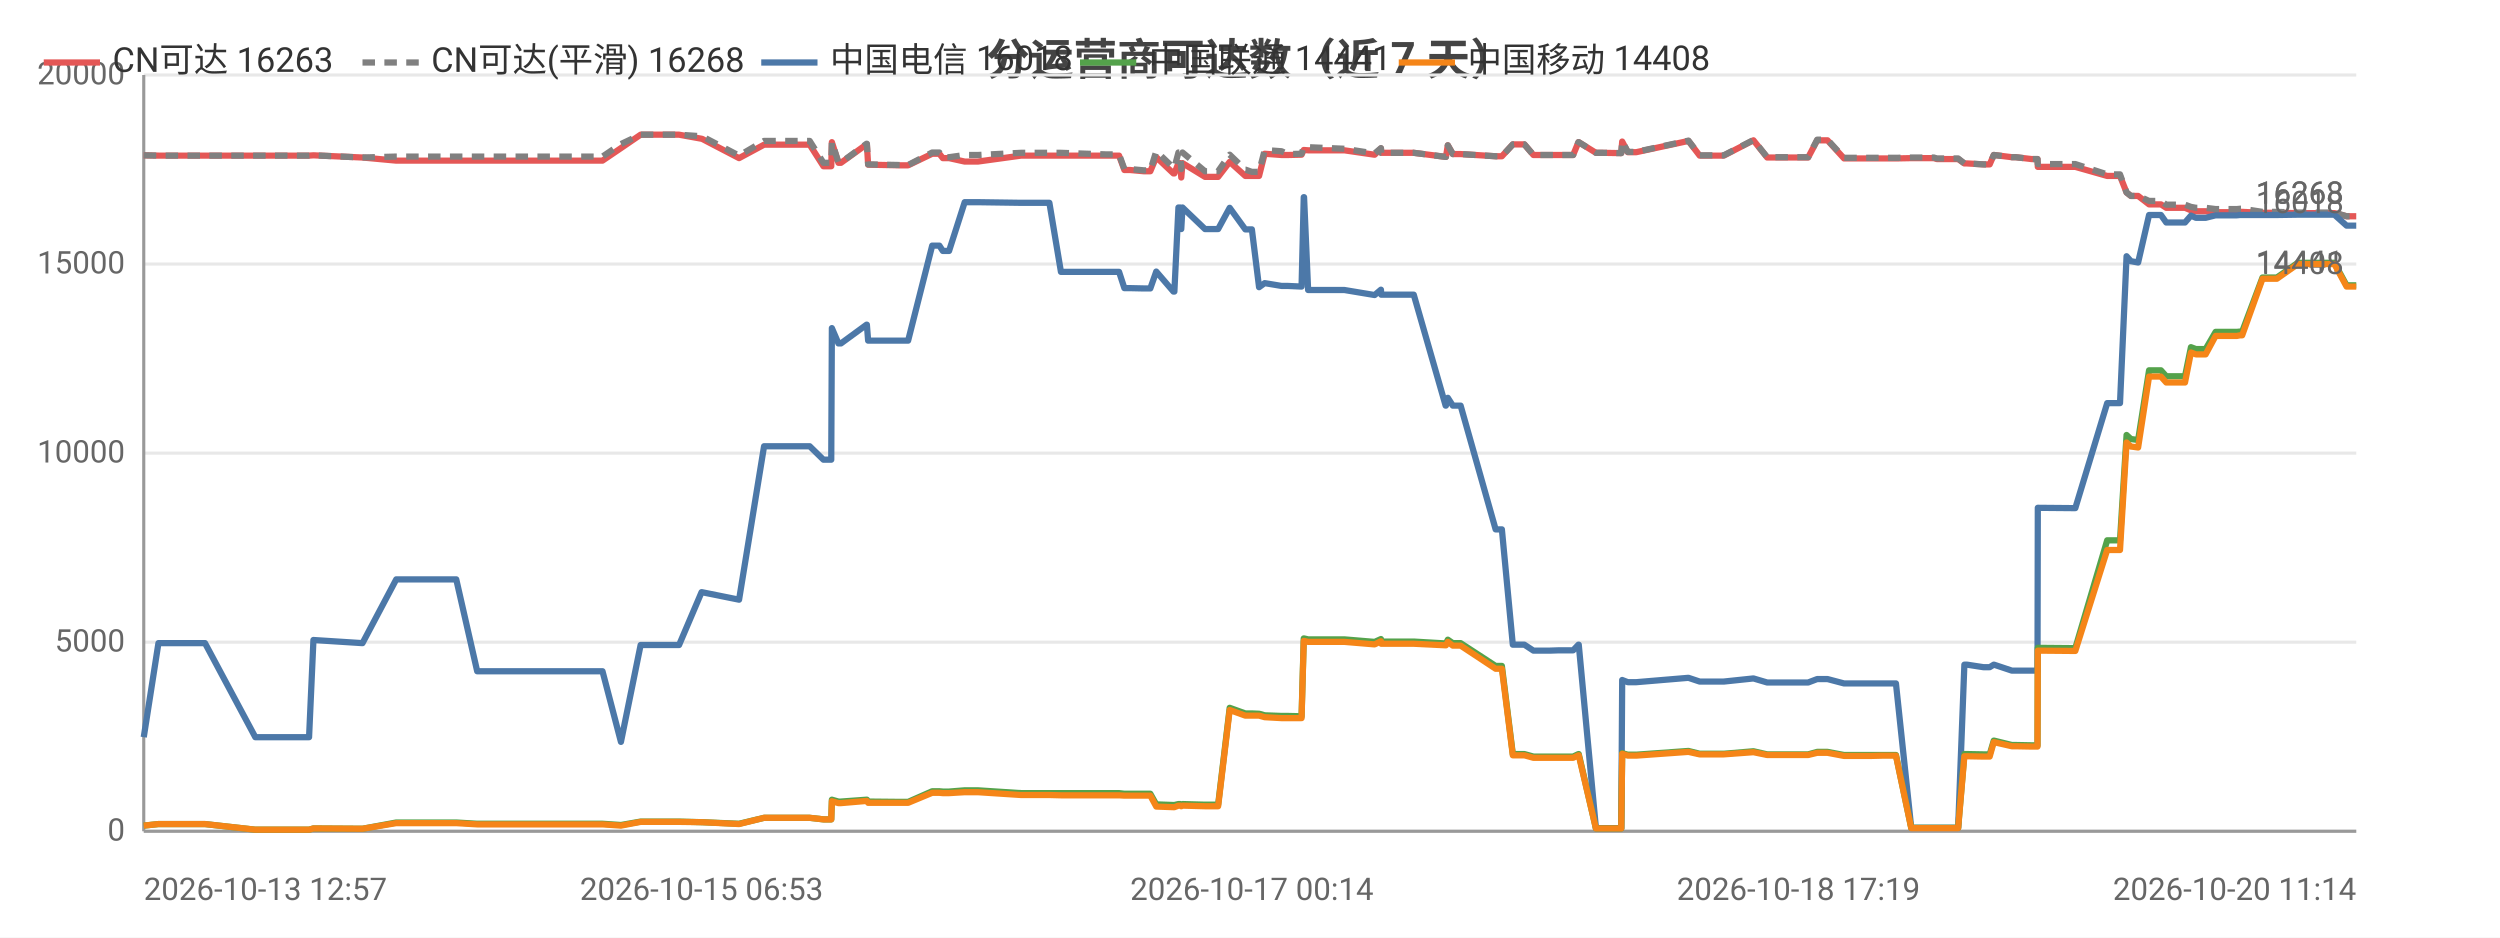
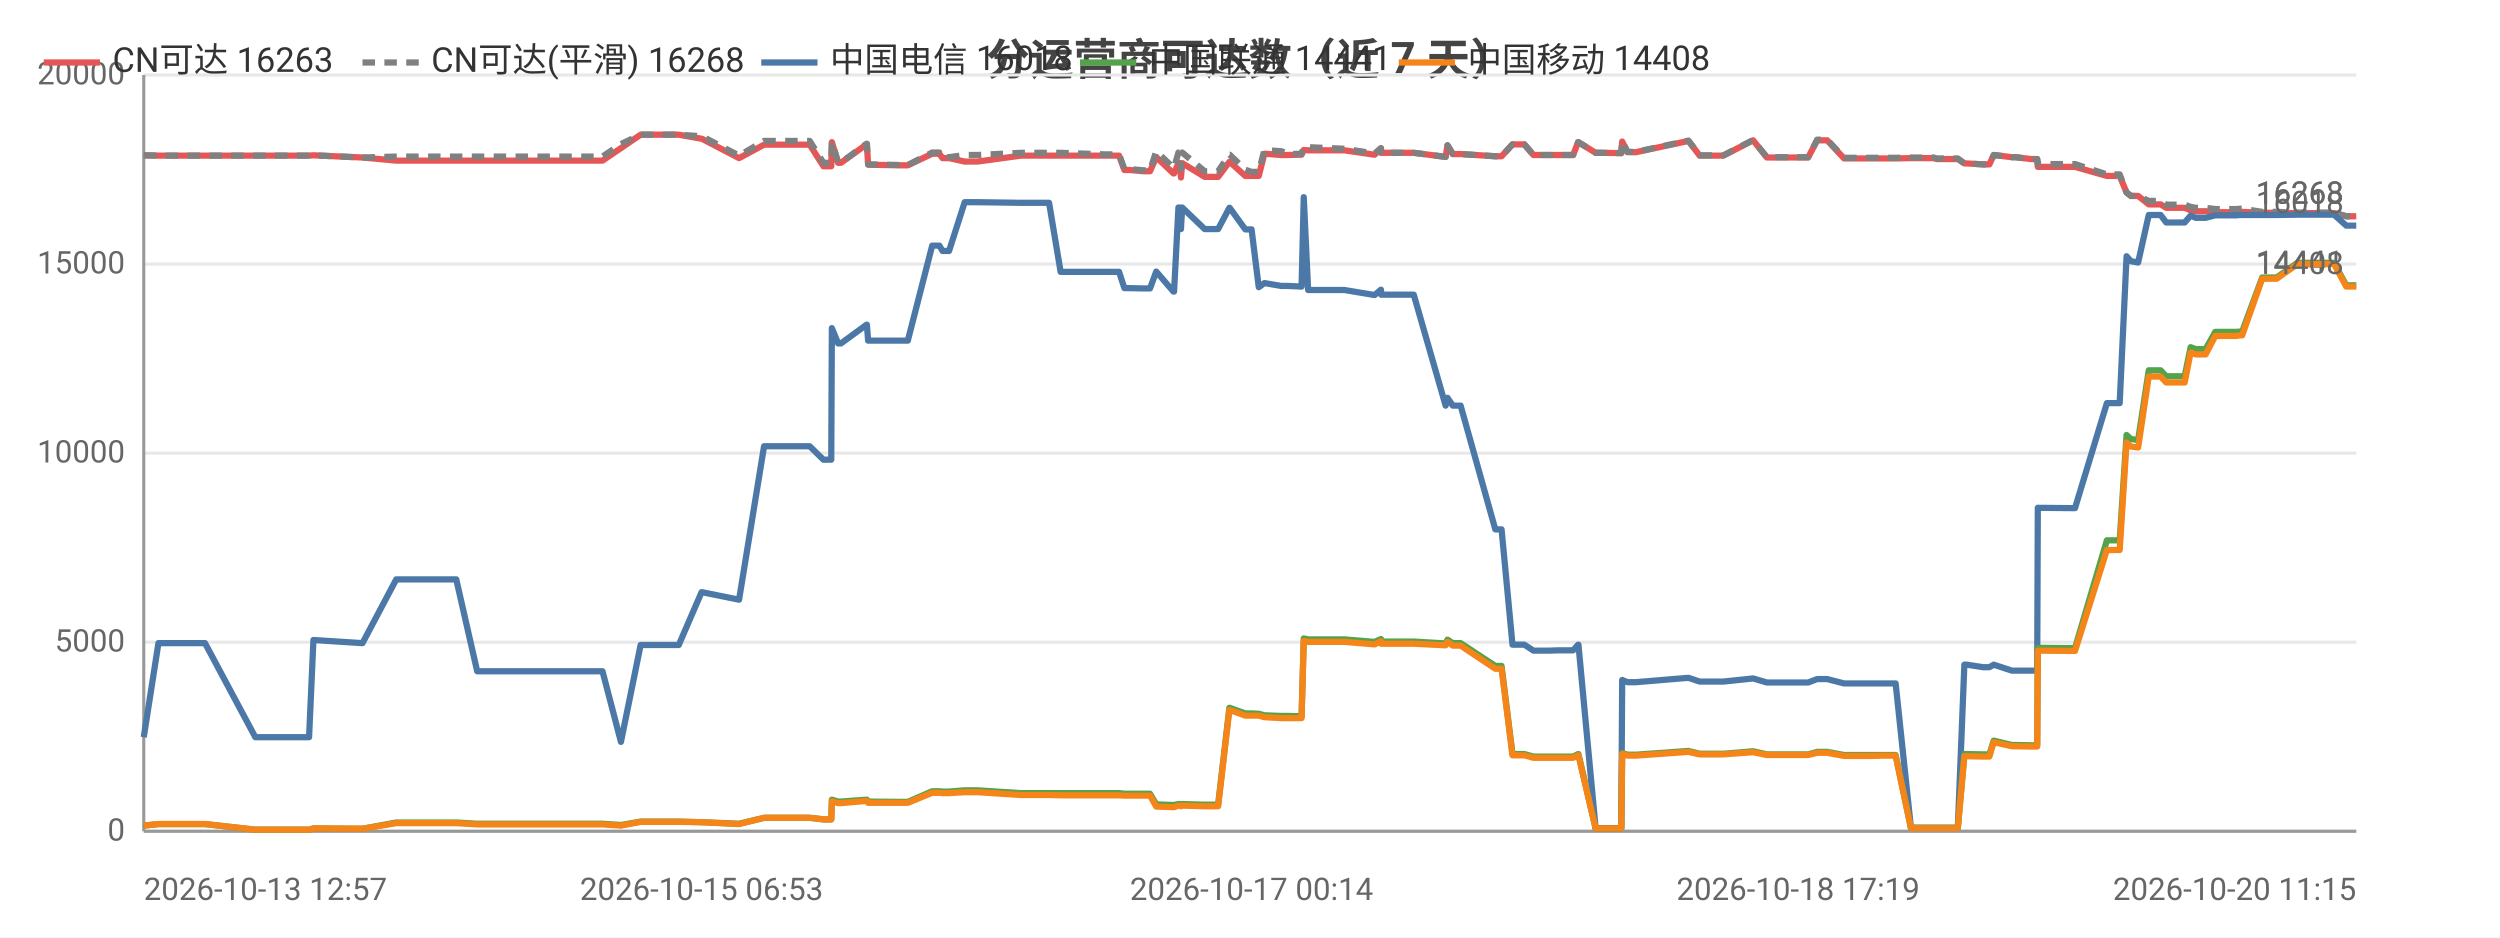
<svg xmlns="http://www.w3.org/2000/svg" width="800" height="300" viewBox="0 0 800 300">
  <rect width="800" height="300" fill="#ffffff" />
  <style>text{font-family:system-ui,-apple-system,'Segoe UI',Roboto,'PingFang SC','Microsoft YaHei','Noto Sans CJK SC',sans-serif}.g{stroke:#e8e8e8;stroke-width:1}.a{stroke:#999;stroke-width:1}.t{font-size:10px;fill:#666}.m{font-size:10px;text-anchor:middle;fill:#666}.e{font-size:10px;text-anchor:end;fill:#666}.l{font-size:11px;fill:#333}.tt{font-size:14px;font-weight:600;text-anchor:middle;fill:#444}.em{font-size:13px;text-anchor:middle;fill:#999}</style>
  <text class="tt" x="400.0" y="24">分运营商可达数（近 7 天）</text>
  <line class="g" x1="46" y1="266" x2="754" y2="266" />
  <text class="e" x="40" y="269">0</text>
  <line class="g" x1="46" y1="205.5" x2="754" y2="205.5" />
  <text class="e" x="40" y="208.5">5000</text>
  <line class="g" x1="46" y1="145" x2="754" y2="145" />
  <text class="e" x="40" y="148">10000</text>
  <line class="g" x1="46" y1="84.5" x2="754" y2="84.5" />
  <text class="e" x="40" y="87.5">15000</text>
  <line class="g" x1="46" y1="24" x2="754" y2="24" />
  <text class="e" x="40" y="27">20000</text>
  <line class="a" x1="46" y1="24" x2="46" y2="266" />
  <line class="a" x1="46" y1="266" x2="754" y2="266" />
-   <polyline fill="none" stroke="#e45756" stroke-width="2" stroke-linejoin="round" points="46,49.7 50.7,49.8 50.8,49.8 59.1,49.8 60.8,49.8 65.6,49.8 81.7,49.8 82.6,49.8 86.7,49.8 98.9,49.8 100.3,49.7 115.9,50.4 116.0,50.4 126.8,51.4 126.8,51.4 127.2,51.4 133.6,51.4 146.0,51.4 152.7,51.4 157.7,51.4 168.0,51.4 168.7,51.4 173.4,51.4 179.2,51.4 183.0,51.4 192.8,51.4 198.7,47.4 198.7,47.4 205.0,43.1 205.0,43.1 208.8,43.1 217.3,43.1 224.5,44.4 224.6,44.4 236.5,50.6 244.5,46.3 244.5,46.3 246.8,46.3 246.9,46.3 248.4,46.3 249.4,46.3 250.9,46.3 254.3,46.3 259.1,46.3 263.5,53.2 266.0,53.2 266.2,45.5 268.3,52.1 269.1,52.1 277.3,46.2 277.4,46.2 277.8,52.7 287.9,52.9 288.4,52.9 288.5,52.9 290.6,52.9 298.3,49.2 298.4,49.2 300.6,49.2 301.7,50.6 303.7,50.6 308.7,51.7 308.8,51.7 310.6,51.7 310.6,51.7 312.9,51.7 326.7,49.8 326.8,49.8 327.4,49.8 329.4,49.8 335.8,49.8 339.5,49.8 353.8,49.8 354.2,49.8 355.0,49.8 355.7,49.8 355.9,49.8 358.1,49.8 359.8,54.4 361.6,54.4 366.0,54.8 366.0,54.8 368.1,54.8 370.0,50.3 375.5,55.5 375.8,55.5 377.1,52.2 377.7,52.2 378.0,56.8 378.4,52.2 385.6,56.6 385.6,56.6 387.6,56.6 389.8,56.6 393.5,51.8 393.5,51.8 398.5,56.3 398.6,56.3 400.6,56.3 402.9,56.3 404.7,49.2 404.7,49.2 410.1,49.6 410.1,49.6 412.1,49.6 416.5,49.5 417.2,48.0 417.3,48.0 418.6,48.1 430.2,48.1 439.8,49.5 439.9,49.5 441.9,47.5 442.0,48.9 452.4,48.9 462.6,50.2 462.7,50.2 463.3,46.5 464.9,49.3 467.4,49.3 478.6,50.0 479.6,50.0 479.7,50.0 480.6,50.0 484.1,46.2 485.5,46.2 487.8,46.2 490.7,49.6 492.7,49.6 496.0,49.6 498.9,49.6 498.9,49.6 499.1,49.6 501.0,49.6 503.4,49.6 505.1,45.5 505.2,45.5 510.7,48.9 510.7,48.9 512.8,48.9 518.7,49.0 518.8,49.0 519.1,45.3 520.9,48.7 523.6,48.7 540.3,45.1 543.9,49.8 551.6,49.8 561.1,44.9 565.5,50.4 567.5,50.4 570.5,50.4 575.5,50.4 578.6,50.4 581.5,44.9 582.2,44.9 582.4,44.9 582.7,44.9 583.5,44.9 584.3,44.9 584.8,44.9 590.1,50.7 590.2,50.7 590.8,50.7 594.1,50.7 598.0,50.7 598.7,50.7 602.3,50.7 606.0,50.7 606.7,50.7 611.6,50.6 618.8,50.6 619.8,50.9 620.4,50.9 620.9,50.9 626.6,50.9 628.6,52.3 628.9,52.3 629.5,52.3 634.7,52.6 636.7,52.6 638.0,49.6 638.1,49.6 643.8,50.3 645.0,50.3 650.1,50.9 652.0,50.9 652.1,53.4 663.3,53.4 663.5,53.4 664.1,53.4 674.3,56.3 675.1,56.3 676.2,56.3 676.2,56.3 678.4,56.3 680.5,61.6 681.9,62.7 682.0,62.7 684.2,62.7 687.7,65.4 687.7,65.4 688.5,65.4 689.3,65.4 690.0,65.4 691.5,65.4 693.2,66.5 694.0,66.5 697.1,66.5 699.2,66.5 701.1,67.3 702.7,67.6 704.7,67.6 705.8,67.6 709.0,67.9 710.6,67.9 711.0,67.9 714.7,67.9 714.9,67.9 715.2,67.9 715.8,67.9 716.8,67.8 717.5,67.8 724.0,68.1 724.1,68.1 725.4,68.1 727.5,68.1 727.6,68.1 728.6,68.1 735.3,68.2 735.4,68.2 736.1,68.2 736.8,68.2 737.8,68.2 747.0,68.2 750.9,69.2 754,69.2" />
+   <polyline fill="none" stroke="#e45756" stroke-width="2" stroke-linejoin="round" points="46,49.7 50.7,49.8 50.8,49.8 59.1,49.8 60.8,49.8 65.6,49.8 81.7,49.8 82.6,49.8 86.7,49.8 98.9,49.8 100.3,49.7 115.9,50.4 116.0,50.4 126.8,51.4 126.8,51.4 127.1,51.4 133.6,51.4 146.0,51.4 152.7,51.4 157.6,51.4 168.0,51.4 168.7,51.4 173.4,51.4 179.2,51.4 183.0,51.4 192.8,51.4 198.7,47.4 198.7,47.4 205.0,43.1 205.0,43.1 208.7,43.1 217.2,43.1 224.5,44.4 224.6,44.4 236.5,50.6 244.5,46.3 244.5,46.3 246.8,46.3 246.8,46.3 248.4,46.3 249.4,46.3 250.8,46.3 254.3,46.3 259.1,46.3 263.5,53.2 266.0,53.2 266.2,45.5 268.2,52.1 269.1,52.1 277.3,46.2 277.4,46.2 277.8,52.7 287.9,52.9 288.4,52.9 288.4,52.9 290.5,52.9 298.3,49.2 298.3,49.2 300.6,49.2 301.6,50.6 303.7,50.6 308.7,51.7 308.8,51.7 310.6,51.7 310.6,51.7 312.8,51.7 326.7,49.8 326.7,49.8 327.4,49.8 329.4,49.8 335.7,49.8 339.4,49.8 353.7,49.8 354.2,49.8 355.0,49.8 355.7,49.8 355.9,49.8 358.1,49.8 359.8,54.4 361.5,54.4 365.9,54.8 366.0,54.8 368.0,54.8 370.0,50.3 375.5,55.5 375.7,55.5 377.1,52.2 377.6,52.2 377.9,56.8 378.3,52.2 385.5,56.6 385.6,56.6 387.6,56.6 389.8,56.6 393.4,51.8 393.5,51.8 398.5,56.3 398.5,56.3 400.5,56.3 402.8,56.3 404.6,49.2 404.7,49.2 410.0,49.6 410.1,49.6 412.1,49.6 416.5,49.5 417.2,48.0 417.2,48.0 418.6,48.1 430.2,48.1 439.8,49.5 439.9,49.5 441.9,47.5 442.0,48.9 452.4,48.9 462.6,50.2 462.6,50.2 463.2,46.5 464.9,49.3 467.4,49.3 478.5,50.0 479.6,50.0 479.7,50.0 480.5,50.0 484.0,46.2 485.5,46.2 487.8,46.2 490.7,49.6 492.7,49.6 496.0,49.6 498.8,49.6 498.9,49.6 499.1,49.6 500.9,49.6 503.4,49.6 505.0,45.5 505.1,45.5 510.6,48.9 510.7,48.9 512.7,48.9 518.7,49.0 518.8,49.0 519.1,45.3 520.8,48.7 523.5,48.7 540.3,45.1 543.9,49.8 551.5,49.8 561.0,44.9 565.4,50.4 567.4,50.4 570.4,50.4 575.4,50.4 578.6,50.4 581.5,44.9 582.2,44.9 582.3,44.9 582.6,44.9 583.4,44.9 584.2,44.9 584.7,44.9 590.1,50.7 590.2,50.7 590.7,50.7 594.0,50.7 597.9,50.7 598.6,50.7 602.3,50.7 606.0,50.7 606.6,50.7 611.5,50.6 618.7,50.6 619.8,50.9 620.4,50.9 620.8,50.9 626.5,50.9 628.6,52.3 628.8,52.3 629.4,52.3 634.6,52.6 636.6,52.6 638.0,49.6 638.0,49.6 643.8,50.3 644.9,50.3 650.0,50.9 651.9,50.9 652.1,53.4 663.2,53.4 663.4,53.4 664.0,53.4 674.2,56.3 675.0,56.3 676.1,56.3 676.1,56.3 678.3,56.3 680.5,61.6 681.9,62.7 681.9,62.7 684.2,62.7 687.6,65.4 687.7,65.4 688.4,65.4 689.2,65.4 689.9,65.4 691.4,65.4 693.2,66.5 693.9,66.5 697.0,66.5 699.1,66.5 701.0,67.3 702.6,67.6 704.7,67.6 705.8,67.6 708.9,67.9 710.5,67.9 711.0,67.9 714.7,67.9 714.8,67.9 715.2,67.9 715.7,67.9 716.7,67.8 717.5,67.8 723.9,68.1 724.0,68.1 725.3,68.1 727.4,68.1 727.6,68.1 728.5,68.1 735.2,68.2 735.3,68.2 736.0,68.2 736.7,68.2 737.7,68.2 746.9,68.2 750.8,69.2 754,69.2" />
  <text class="t" x="750" y="65.2" text-anchor="end" fill="#e45756">16263</text>
-   <polyline fill="none" stroke="#808080" stroke-width="2" stroke-dasharray="4,3" stroke-linejoin="round" points="46,49.7 50.7,49.8 50.8,49.8 59.1,49.8 60.8,49.8 65.6,49.8 81.7,49.8 82.6,49.8 86.7,49.8 98.9,49.8 100.3,49.7 115.9,50.4 116.0,50.4 126.8,50.1 126.8,50.1 127.2,50.1 133.6,50.1 146.0,50.1 152.7,50.1 157.7,50.1 168.0,50.1 168.7,50.1 173.4,50.1 179.2,50.1 183.0,50.1 192.8,50.1 198.7,46.1 198.7,46.1 205.0,43.1 205.0,43.1 208.8,43.1 217.3,43.1 224.5,43.6 224.6,43.6 236.5,49.8 244.5,45.1 244.5,45.1 246.8,45.1 246.9,45.1 248.4,45.1 249.4,45.1 250.9,45.1 254.3,45.1 259.1,45.1 263.5,52.1 266.0,52.1 266.2,45.4 268.3,52.0 269.1,52.0 277.3,46.0 277.4,46.0 277.8,52.6 287.9,52.8 288.4,52.8 288.5,52.8 290.6,52.8 298.3,48.8 298.4,48.8 300.6,48.8 301.7,50.3 303.7,50.3 308.7,49.6 308.8,49.6 310.6,49.6 310.6,49.6 312.9,49.6 326.7,48.9 326.8,48.9 327.4,48.9 329.4,48.9 335.8,48.9 339.5,48.9 353.8,49.4 354.2,49.4 355.0,49.4 355.7,49.4 355.9,49.4 358.1,49.4 359.8,54.1 361.6,54.1 366.0,54.5 366.0,54.5 368.1,54.5 370.0,48.4 375.5,53.7 375.8,53.7 377.1,48.8 377.7,48.8 378.0,54.1 378.4,48.8 385.6,54.8 385.6,54.8 387.6,54.8 389.8,54.8 393.5,49.5 393.5,49.5 398.5,54.3 398.6,54.3 400.6,55.0 402.9,55.0 404.7,48.0 404.7,48.0 410.1,48.4 410.1,48.4 412.1,49.3 416.5,49.2 417.2,47.0 417.3,47.0 418.6,47.1 430.2,47.6 439.8,49.1 439.9,49.1 441.9,47.4 442.0,48.9 452.4,48.9 462.6,50.2 462.7,50.2 463.3,46.5 464.9,49.3 467.4,49.3 478.6,50.0 479.6,50.0 479.7,50.0 480.6,50.0 484.1,46.2 485.5,46.2 487.8,46.2 490.7,49.6 492.7,49.6 496.0,49.6 498.9,49.6 498.9,49.6 499.1,49.6 501.0,49.6 503.4,49.6 505.1,45.5 505.2,45.5 510.7,48.9 510.7,48.9 512.8,48.9 518.7,49.0 518.8,49.0 519.1,45.2 520.9,48.6 523.6,48.6 540.3,45.0 543.9,49.7 551.6,49.7 561.1,44.8 565.5,50.3 567.5,50.3 570.5,50.3 575.5,50.3 578.6,50.3 581.5,44.7 582.2,44.7 582.4,44.7 582.7,44.7 583.5,44.7 584.3,44.7 584.8,44.7 590.1,50.5 590.2,50.5 590.8,50.5 594.1,50.5 598.0,50.5 598.7,50.5 602.3,50.5 606.0,50.5 606.7,50.5 611.6,50.4 618.8,50.4 619.8,50.7 620.4,50.7 620.9,50.7 626.6,50.7 628.6,52.3 628.9,52.3 629.5,52.3 634.7,52.6 636.7,52.6 638.0,49.6 638.1,49.6 643.8,50.3 645.0,50.3 650.1,50.9 652.0,50.9 652.1,52.5 663.3,52.5 663.5,52.5 664.1,52.5 674.3,55.8 675.1,55.8 676.2,55.8 676.2,55.8 678.4,55.8 680.5,61.6 681.9,62.7 682.0,62.7 684.2,62.7 687.7,64.3 687.7,64.3 688.5,64.3 689.3,64.3 690.0,64.3 691.5,64.3 693.2,65.5 694.0,65.5 697.1,65.5 699.2,65.5 701.1,66.2 702.7,66.5 704.7,66.5 705.8,66.5 709.0,66.9 710.6,66.9 711.0,66.9 714.7,66.9 714.9,66.9 715.2,66.9 715.8,66.9 716.8,66.8 717.5,66.8 724.0,67.8 724.1,67.8 725.4,67.8 727.5,67.8 727.6,67.8 728.6,67.8 735.3,68.0 735.4,68.0 736.1,68.0 736.8,68.0 737.8,68.0 747.0,68.0 750.9,69.2 754,69.2" />
+   <polyline fill="none" stroke="#808080" stroke-width="2" stroke-dasharray="4,3" stroke-linejoin="round" points="46,49.7 50.7,49.8 50.8,49.8 59.1,49.8 60.8,49.8 65.6,49.8 81.7,49.8 82.6,49.8 86.7,49.8 98.9,49.8 100.3,49.7 115.9,50.4 116.0,50.4 126.8,50.1 126.8,50.1 127.1,50.1 133.6,50.1 146.0,50.1 152.7,50.1 157.6,50.1 168.0,50.1 168.7,50.1 173.4,50.1 179.2,50.1 183.0,50.1 192.8,50.1 198.7,46.1 198.7,46.1 205.0,43.1 205.0,43.1 208.7,43.1 217.2,43.1 224.5,43.6 224.6,43.6 236.5,49.8 244.5,45.1 244.5,45.1 246.8,45.1 246.8,45.1 248.4,45.1 249.4,45.1 250.8,45.1 254.3,45.1 259.1,45.1 263.5,52.1 266.0,52.1 266.2,45.4 268.2,52.0 269.1,52.0 277.3,46.0 277.4,46.0 277.8,52.6 287.9,52.8 288.4,52.8 288.4,52.8 290.5,52.8 298.3,48.8 298.3,48.8 300.6,48.8 301.6,50.3 303.7,50.3 308.7,49.6 308.8,49.6 310.6,49.6 310.6,49.6 312.8,49.6 326.7,48.9 326.7,48.9 327.4,48.9 329.4,48.9 335.7,48.9 339.4,48.9 353.7,49.4 354.2,49.4 355.0,49.4 355.7,49.4 355.9,49.4 358.1,49.4 359.8,54.1 361.5,54.1 365.9,54.5 366.0,54.5 368.0,54.5 370.0,48.4 375.5,53.7 375.7,53.7 377.1,48.8 377.6,48.8 377.9,54.1 378.3,48.8 385.5,54.8 385.6,54.8 387.6,54.8 389.8,54.8 393.4,49.5 393.5,49.5 398.5,54.3 398.5,54.3 400.5,55.0 402.8,55.0 404.6,48.0 404.7,48.0 410.0,48.4 410.1,48.4 412.1,49.3 416.5,49.2 417.2,47.0 417.2,47.0 418.6,47.1 430.2,47.6 439.8,49.1 439.9,49.1 441.9,47.4 442.0,48.9 452.4,48.9 462.6,50.2 462.6,50.2 463.2,46.5 464.9,49.3 467.4,49.3 478.5,50.0 479.6,50.0 479.7,50.0 480.5,50.0 484.0,46.2 485.5,46.2 487.8,46.2 490.7,49.6 492.7,49.6 496.0,49.6 498.8,49.6 498.9,49.6 499.1,49.6 500.9,49.6 503.4,49.6 505.0,45.5 505.1,45.5 510.6,48.9 510.7,48.9 512.7,48.9 518.7,49.0 518.8,49.0 519.1,45.2 520.8,48.6 523.5,48.6 540.3,45.0 543.9,49.7 551.5,49.7 561.0,44.8 565.4,50.3 567.4,50.3 570.4,50.3 575.4,50.3 578.6,50.3 581.5,44.7 582.2,44.7 582.3,44.7 582.6,44.7 583.4,44.7 584.2,44.7 584.7,44.7 590.1,50.5 590.2,50.5 590.7,50.5 594.0,50.5 597.9,50.5 598.6,50.5 602.3,50.5 606.0,50.5 606.6,50.5 611.5,50.4 618.7,50.4 619.8,50.7 620.4,50.7 620.8,50.7 626.5,50.7 628.6,52.3 628.8,52.3 629.4,52.3 634.6,52.6 636.6,52.6 638.0,49.6 638.0,49.6 643.8,50.3 644.9,50.3 650.0,50.9 651.9,50.9 652.1,52.5 663.2,52.5 663.4,52.5 664.0,52.5 674.2,55.8 675.0,55.8 676.1,55.8 676.1,55.8 678.3,55.8 680.5,61.6 681.9,62.7 681.9,62.7 684.2,62.7 687.6,64.3 687.7,64.3 688.4,64.3 689.2,64.3 689.9,64.3 691.4,64.3 693.2,65.5 693.9,65.5 697.0,65.5 699.1,65.5 701.0,66.2 702.6,66.5 704.7,66.5 705.8,66.5 708.9,66.9 710.5,66.9 711.0,66.9 714.7,66.9 714.8,66.9 715.2,66.9 715.7,66.9 716.7,66.8 717.5,66.8 723.9,67.8 724.0,67.8 725.3,67.8 727.4,67.8 727.6,67.8 728.5,67.8 735.2,68.0 735.3,68.0 736.0,68.0 736.7,68.0 737.7,68.0 746.9,68.0 750.8,69.2 754,69.2" />
  <text class="t" x="750" y="65.2" text-anchor="end" fill="#808080">16268</text>
-   <polyline fill="none" stroke="#4c78a8" stroke-width="2" stroke-linejoin="round" points="46,235.9 50.7,205.8 50.8,205.8 59.1,205.8 60.8,205.8 65.6,205.8 81.7,235.9 82.6,235.9 86.7,235.9 98.9,235.9 100.3,204.8 115.9,205.8 116.0,205.8 126.8,185.4 126.8,185.4 127.2,185.4 133.6,185.4 146.0,185.4 152.7,214.8 157.7,214.8 168.0,214.8 168.7,214.8 173.4,214.8 179.2,214.8 183.0,214.8 192.8,214.8 198.7,237.4 198.7,237.4 205.0,206.4 205.0,206.4 208.8,206.4 217.3,206.4 224.5,189.5 224.6,189.5 236.5,191.9 244.5,142.8 244.5,142.8 246.8,142.8 246.9,142.8 248.4,142.8 249.4,142.8 250.9,142.8 254.3,142.8 259.1,142.8 263.5,147.1 266.0,147.1 266.2,105.0 268.3,109.9 269.1,109.9 277.3,103.9 277.4,103.9 277.8,109.0 287.9,109.0 288.4,109.0 288.5,109.0 290.6,109.0 298.3,78.6 298.4,78.6 300.6,78.6 301.7,80.3 303.7,80.3 308.7,64.7 308.8,64.7 310.6,64.7 310.6,64.7 312.9,64.7 326.7,64.9 326.8,64.9 327.4,64.9 329.4,64.9 335.8,64.9 339.5,87.0 353.8,87.0 354.2,87.0 355.0,87.0 355.7,87.0 355.9,87.0 358.1,87.0 359.8,92.2 361.6,92.2 366.0,92.3 366.0,92.3 368.1,92.3 370.0,86.9 375.5,93.3 375.8,93.3 377.1,66.4 377.7,66.4 378.0,73.3 378.4,66.4 385.6,73.3 385.6,73.3 387.6,73.3 389.8,73.3 393.5,66.5 393.5,66.5 398.5,73.4 398.6,73.4 400.6,73.4 402.9,91.9 404.7,90.6 404.7,90.6 410.1,91.5 410.1,91.5 412.1,91.5 416.5,91.7 417.2,63.1 417.3,63.1 418.6,92.8 430.2,92.8 439.8,94.4 439.9,94.4 441.9,92.7 442.0,94.3 452.4,94.3 462.6,129.8 462.7,129.8 463.3,127.3 464.9,129.8 467.4,129.8 478.6,169.4 479.6,169.4 479.7,169.4 480.6,169.4 484.1,206.3 485.5,206.3 487.8,206.3 490.7,208.2 492.7,208.2 496.0,208.2 498.9,208.1 498.9,208.1 499.1,208.1 501.0,208.1 503.4,208.1 505.1,206.3 505.2,206.3 510.7,265.0 510.7,265.0 512.8,265.0 518.7,265.0 518.8,265.0 519.1,217.6 520.9,218.3 523.6,218.3 540.3,216.9 543.9,218.1 551.6,218.1 561.1,217.1 565.5,218.4 567.5,218.4 570.5,218.4 575.5,218.4 578.6,218.4 581.5,217.3 582.2,217.3 582.4,217.3 582.7,217.3 583.5,217.3 584.3,217.3 584.8,217.3 590.1,218.7 590.2,218.7 590.8,218.7 594.1,218.7 598.0,218.7 598.7,218.7 602.3,218.7 606.0,218.7 606.7,218.7 611.6,264.9 618.8,264.9 619.8,264.9 620.4,264.9 620.9,264.9 626.6,264.9 628.6,212.7 628.9,212.7 629.5,212.7 634.7,213.5 636.7,213.5 638.0,212.7 638.1,212.7 643.8,214.6 645.0,214.6 650.1,214.6 652.0,214.6 652.1,162.5 663.3,162.6 663.5,162.6 664.1,162.6 674.3,129.0 675.1,129.0 676.2,129.0 676.2,129.0 678.4,129.0 680.5,82.0 681.9,83.6 682.0,83.6 684.2,84.0 687.7,68.8 687.7,68.8 688.5,68.8 689.3,68.8 690.0,68.8 691.5,68.8 693.2,71.2 694.0,71.2 697.1,71.2 699.2,71.2 701.1,69.0 702.7,69.7 704.7,69.7 705.8,69.7 709.0,68.9 710.6,68.9 711.0,68.9 714.7,68.9 714.9,68.9 715.2,68.9 715.8,68.9 716.8,68.8 717.5,68.8 724.0,68.8 724.1,68.8 725.4,68.8 727.5,68.8 727.6,68.8 728.6,68.8 735.3,68.7 735.4,68.7 736.1,68.7 736.8,68.7 737.8,68.7 747.0,68.7 750.9,72.2 754,72.2" />
+   <polyline fill="none" stroke="#4c78a8" stroke-width="2" stroke-linejoin="round" points="46,235.9 50.7,205.8 50.8,205.8 59.1,205.8 60.8,205.8 65.6,205.8 81.7,235.9 82.6,235.9 86.7,235.9 98.9,235.9 100.3,204.8 115.9,205.8 116.0,205.8 126.8,185.4 126.8,185.4 127.1,185.4 133.6,185.4 146.0,185.4 152.7,214.8 157.6,214.8 168.0,214.8 168.7,214.8 173.4,214.8 179.2,214.8 183.0,214.8 192.8,214.8 198.7,237.4 198.7,237.4 205.0,206.4 205.0,206.4 208.7,206.4 217.2,206.4 224.5,189.5 224.6,189.5 236.5,191.9 244.5,142.8 244.5,142.8 246.8,142.8 246.8,142.8 248.4,142.8 249.4,142.8 250.8,142.8 254.3,142.8 259.1,142.8 263.5,147.1 266.0,147.1 266.2,105.0 268.2,109.9 269.1,109.9 277.3,103.9 277.4,103.9 277.8,109.0 287.9,109.0 288.4,109.0 288.4,109.0 290.5,109.0 298.3,78.6 298.3,78.6 300.6,78.6 301.6,80.3 303.7,80.3 308.7,64.7 308.8,64.7 310.6,64.7 310.6,64.7 312.8,64.7 326.7,64.9 326.7,64.9 327.4,64.9 329.4,64.9 335.7,64.9 339.4,87.0 353.7,87.0 354.2,87.0 355.0,87.0 355.7,87.0 355.9,87.0 358.1,87.0 359.8,92.2 361.5,92.2 365.9,92.3 366.0,92.3 368.0,92.3 370.0,86.9 375.5,93.3 375.7,93.3 377.1,66.4 377.6,66.4 377.9,73.3 378.3,66.4 385.5,73.3 385.6,73.3 387.6,73.3 389.8,73.3 393.4,66.5 393.5,66.5 398.5,73.4 398.5,73.4 400.5,73.4 402.8,91.9 404.6,90.6 404.7,90.6 410.0,91.5 410.1,91.5 412.1,91.5 416.5,91.7 417.2,63.1 417.2,63.1 418.6,92.8 430.2,92.8 439.8,94.4 439.9,94.4 441.9,92.7 442.0,94.3 452.4,94.3 462.6,129.8 462.6,129.8 463.2,127.3 464.9,129.8 467.4,129.8 478.5,169.4 479.6,169.4 479.7,169.4 480.5,169.4 484.0,206.3 485.5,206.3 487.8,206.3 490.7,208.2 492.7,208.2 496.0,208.2 498.8,208.1 498.9,208.1 499.1,208.1 500.9,208.1 503.4,208.1 505.0,206.3 505.1,206.3 510.6,265.0 510.7,265.0 512.7,265.0 518.7,265.0 518.8,265.0 519.1,217.6 520.8,218.3 523.5,218.3 540.3,216.9 543.9,218.1 551.5,218.1 561.0,217.1 565.4,218.4 567.4,218.4 570.4,218.4 575.4,218.4 578.6,218.4 581.5,217.3 582.2,217.3 582.3,217.3 582.6,217.3 583.4,217.3 584.2,217.3 584.7,217.3 590.1,218.7 590.2,218.7 590.7,218.7 594.0,218.7 597.9,218.7 598.6,218.7 602.3,218.7 606.0,218.7 606.6,218.7 611.5,264.9 618.7,264.9 619.8,264.9 620.4,264.9 620.8,264.9 626.5,264.9 628.6,212.7 628.8,212.7 629.4,212.7 634.6,213.5 636.6,213.5 638.0,212.7 638.0,212.7 643.8,214.6 644.9,214.6 650.0,214.6 651.9,214.6 652.1,162.5 663.2,162.6 663.4,162.6 664.0,162.6 674.2,129.0 675.0,129.0 676.1,129.0 676.1,129.0 678.3,129.0 680.5,82.0 681.9,83.6 681.9,83.6 684.2,84.0 687.6,68.8 687.7,68.8 688.4,68.8 689.2,68.8 689.9,68.8 691.4,68.8 693.2,71.2 693.9,71.2 697.0,71.2 699.1,71.2 701.0,69.0 702.6,69.7 704.7,69.7 705.8,69.7 708.9,68.9 710.5,68.9 711.0,68.9 714.7,68.9 714.8,68.9 715.2,68.9 715.7,68.9 716.7,68.8 717.5,68.8 723.9,68.8 724.0,68.8 725.3,68.8 727.4,68.8 727.6,68.8 728.5,68.8 735.2,68.7 735.3,68.7 736.0,68.7 736.7,68.7 737.7,68.7 746.9,68.7 750.8,72.2 754,72.2" />
  <text class="t" x="750" y="68.2" text-anchor="end" fill="#4c78a8">16018</text>
-   <polyline fill="none" stroke="#54a24b" stroke-width="2" stroke-linejoin="round" points="46,264.2 50.7,263.7 50.8,263.7 59.1,263.7 60.8,263.7 65.6,263.7 81.7,265.5 82.6,265.5 86.7,265.5 98.9,265.5 100.3,265.1 115.9,265.2 116.0,265.2 126.8,263.2 126.8,263.2 127.2,263.2 133.6,263.2 146.0,263.2 152.7,263.6 157.7,263.6 168.0,263.6 168.7,263.6 173.4,263.6 179.2,263.6 183.0,263.6 192.8,263.6 198.7,264.0 198.7,264.0 205.0,262.9 205.0,262.9 208.8,262.9 217.3,262.9 224.5,263.1 224.6,263.1 236.5,263.6 244.5,261.7 244.5,261.7 246.8,261.7 246.9,261.7 248.4,261.7 249.4,261.7 250.9,261.7 254.3,261.7 259.1,261.7 263.5,262.2 266.0,262.2 266.2,255.9 268.3,256.5 269.1,256.5 277.3,255.9 277.4,255.9 277.8,256.5 287.9,256.6 288.4,256.6 288.5,256.6 290.6,256.6 298.3,253.2 298.4,253.2 300.6,253.2 301.7,253.3 303.7,253.3 308.7,252.9 308.8,252.9 310.6,252.9 310.6,252.9 312.9,252.9 326.7,253.8 326.8,253.8 327.4,253.8 329.4,253.8 335.8,253.8 339.5,253.8 353.8,253.8 354.2,253.8 355.0,253.8 355.7,253.8 355.9,253.8 358.1,253.8 359.8,254.0 361.6,254.0 366.0,254.0 366.0,254.0 368.1,254.0 370.0,257.4 375.5,257.6 375.8,257.6 377.1,257.3 377.7,257.3 378.0,257.5 378.4,257.3 385.6,257.5 385.6,257.5 387.6,257.5 389.8,257.5 393.5,226.5 393.5,226.5 398.5,228.3 398.6,228.3 400.6,228.3 402.9,228.4 404.7,228.9 404.7,228.9 410.1,229.1 410.1,229.1 412.1,229.1 416.5,229.2 417.2,204.3 417.3,204.3 418.6,204.6 430.2,204.6 439.8,205.4 439.9,205.4 441.9,204.5 442.0,205.3 452.4,205.3 462.6,205.9 462.7,205.9 463.3,204.7 464.9,205.8 467.4,205.8 478.6,213.1 479.6,213.1 479.7,213.1 480.6,213.1 484.1,241.3 485.5,241.3 487.8,241.3 490.7,242.1 492.7,242.1 496.0,242.1 498.9,242.1 498.9,242.1 499.1,242.1 501.0,242.1 503.4,242.1 505.1,241.3 505.2,241.3 510.7,265.1 510.7,265.1 512.8,265.1 518.7,265.1 518.8,265.1 519.1,241.0 520.9,241.5 523.6,241.5 540.3,240.3 543.9,241.2 551.6,241.2 561.1,240.4 565.5,241.4 567.5,241.4 570.5,241.4 575.5,241.4 578.6,241.4 581.5,240.6 582.2,240.6 582.4,240.6 582.7,240.6 583.5,240.6 584.3,240.6 584.8,240.6 590.1,241.6 590.2,241.6 590.8,241.6 594.1,241.6 598.0,241.6 598.7,241.6 602.3,241.6 606.0,241.6 606.7,241.6 611.6,264.9 618.8,264.9 619.8,264.9 620.4,264.9 620.9,264.9 626.6,264.9 628.6,241.3 628.9,241.3 629.5,241.3 634.7,241.4 636.7,241.4 638.0,237.0 638.1,237.0 643.8,238.4 645.0,238.4 650.1,238.5 652.0,238.5 652.1,207.3 663.3,207.4 663.5,207.4 664.1,207.4 674.3,172.9 675.1,172.9 676.2,172.9 676.2,172.9 678.4,172.9 680.5,139.2 681.9,140.5 682.0,140.5 684.2,140.8 687.7,118.5 687.7,118.5 688.5,118.5 689.3,118.5 690.0,118.5 691.5,118.5 693.2,120.4 694.0,120.4 697.1,120.4 699.2,120.4 701.1,111.1 702.7,111.7 704.7,111.7 705.8,111.7 709.0,106.2 710.6,106.2 711.0,106.2 714.7,106.2 714.9,106.2 715.2,106.2 715.8,106.2 716.8,106.1 717.5,106.1 724.0,88.8 724.1,88.8 725.4,88.8 727.5,88.8 727.6,88.8 728.6,88.8 735.3,84.1 735.4,84.1 736.1,84.1 736.8,84.1 737.8,84.1 747.0,84.1 750.9,91.3 754,91.3" />
+   <polyline fill="none" stroke="#54a24b" stroke-width="2" stroke-linejoin="round" points="46,264.2 50.7,263.7 50.8,263.7 59.1,263.7 60.8,263.7 65.6,263.7 81.7,265.5 82.6,265.5 86.7,265.5 98.9,265.5 100.3,265.1 115.9,265.2 116.0,265.2 126.8,263.2 126.8,263.2 127.1,263.2 133.6,263.2 146.0,263.2 152.7,263.6 157.6,263.6 168.0,263.6 168.7,263.6 173.4,263.6 179.2,263.6 183.0,263.6 192.8,263.6 198.7,264.0 198.7,264.0 205.0,262.9 205.0,262.9 208.7,262.9 217.2,262.9 224.5,263.1 224.6,263.1 236.5,263.6 244.5,261.7 244.5,261.7 246.8,261.7 246.8,261.7 248.4,261.7 249.4,261.7 250.8,261.7 254.3,261.7 259.1,261.7 263.5,262.2 266.0,262.2 266.2,255.9 268.2,256.5 269.1,256.5 277.3,255.9 277.4,255.9 277.8,256.5 287.9,256.6 288.4,256.6 288.4,256.6 290.5,256.6 298.3,253.2 298.3,253.2 300.6,253.2 301.6,253.3 303.7,253.3 308.7,252.9 308.8,252.9 310.6,252.9 310.6,252.9 312.8,252.9 326.7,253.8 326.7,253.8 327.4,253.8 329.4,253.8 335.7,253.8 339.4,253.8 353.7,253.8 354.2,253.8 355.0,253.8 355.7,253.8 355.9,253.8 358.1,253.8 359.8,254.0 361.5,254.0 365.9,254.0 366.0,254.0 368.0,254.0 370.0,257.4 375.5,257.6 375.7,257.6 377.1,257.3 377.6,257.3 377.9,257.5 378.3,257.3 385.5,257.5 385.6,257.5 387.6,257.5 389.8,257.5 393.4,226.5 393.5,226.5 398.5,228.3 398.5,228.3 400.5,228.3 402.8,228.4 404.6,228.9 404.7,228.9 410.0,229.1 410.1,229.1 412.1,229.1 416.5,229.2 417.2,204.3 417.2,204.3 418.6,204.6 430.2,204.6 439.8,205.4 439.9,205.4 441.9,204.5 442.0,205.3 452.4,205.3 462.6,205.9 462.6,205.9 463.2,204.7 464.9,205.8 467.4,205.8 478.5,213.1 479.6,213.1 479.7,213.1 480.5,213.1 484.0,241.3 485.5,241.3 487.8,241.3 490.7,242.1 492.7,242.1 496.0,242.1 498.8,242.1 498.9,242.1 499.1,242.1 500.9,242.1 503.4,242.1 505.0,241.3 505.1,241.3 510.6,265.1 510.7,265.1 512.7,265.1 518.7,265.1 518.8,265.1 519.1,241.0 520.8,241.5 523.5,241.5 540.3,240.3 543.9,241.2 551.5,241.2 561.0,240.4 565.4,241.4 567.4,241.4 570.4,241.4 575.4,241.4 578.6,241.4 581.5,240.6 582.2,240.6 582.3,240.6 582.6,240.6 583.4,240.6 584.2,240.6 584.7,240.6 590.1,241.6 590.2,241.6 590.7,241.6 594.0,241.6 597.9,241.6 598.6,241.6 602.3,241.6 606.0,241.6 606.6,241.6 611.5,264.9 618.7,264.9 619.8,264.9 620.4,264.9 620.8,264.9 626.5,264.9 628.6,241.3 628.8,241.3 629.4,241.3 634.6,241.4 636.6,241.4 638.0,237.0 638.0,237.0 643.8,238.4 644.9,238.4 650.0,238.5 651.9,238.5 652.1,207.3 663.2,207.4 663.4,207.4 664.0,207.4 674.2,172.9 675.0,172.9 676.1,172.9 676.1,172.9 678.3,172.9 680.5,139.2 681.9,140.5 681.9,140.5 684.2,140.8 687.6,118.5 687.7,118.5 688.4,118.5 689.2,118.5 689.9,118.5 691.4,118.5 693.2,120.4 693.9,120.4 697.0,120.4 699.1,120.4 701.0,111.1 702.6,111.7 704.7,111.7 705.8,111.7 708.9,106.2 710.5,106.2 711.0,106.2 714.7,106.2 714.8,106.2 715.2,106.2 715.7,106.2 716.7,106.1 717.5,106.1 723.9,88.8 724.0,88.8 725.3,88.8 727.4,88.8 727.6,88.8 728.5,88.8 735.2,84.1 735.3,84.1 736.0,84.1 736.7,84.1 737.7,84.1 746.9,84.1 750.8,91.3 754,91.3" />
  <text class="t" x="750" y="87.3" text-anchor="end" fill="#54a24b">14441</text>
-   <polyline fill="none" stroke="#f58518" stroke-width="2" stroke-linejoin="round" points="46,264.2 50.7,263.7 50.8,263.7 59.1,263.7 60.8,263.7 65.6,263.7 81.7,265.5 82.6,265.5 86.7,265.5 98.9,265.5 100.3,265.1 115.9,265.2 116.0,265.2 126.8,263.4 126.8,263.4 127.2,263.4 133.6,263.4 146.0,263.4 152.7,263.8 157.7,263.8 168.0,263.8 168.7,263.8 173.4,263.8 179.2,263.8 183.0,263.8 192.8,263.8 198.7,264.2 198.7,264.2 205.0,263.0 205.0,263.0 208.8,263.0 217.3,263.0 224.5,263.1 224.6,263.1 236.5,263.7 244.5,261.7 244.5,261.7 246.8,261.7 246.9,261.7 248.4,261.7 249.4,261.7 250.9,261.7 254.3,261.7 259.1,261.7 263.5,262.2 266.0,262.2 266.2,256.4 268.3,257.0 269.1,257.0 277.3,256.3 277.4,256.3 277.8,256.9 287.9,256.9 288.4,256.9 288.5,256.9 290.6,256.9 298.3,253.7 298.4,253.7 300.6,253.7 301.7,253.8 303.7,253.8 308.7,253.5 308.8,253.5 310.6,253.5 310.6,253.5 312.9,253.5 326.7,254.4 326.8,254.4 327.4,254.4 329.4,254.4 335.8,254.4 339.5,254.5 353.8,254.5 354.2,254.5 355.0,254.5 355.7,254.5 355.9,254.5 358.1,254.5 359.8,254.6 361.6,254.6 366.0,254.6 366.0,254.6 368.1,254.6 370.0,258.1 375.5,258.3 375.8,258.3 377.1,257.8 377.7,257.8 378.0,258.0 378.4,257.8 385.6,258.0 385.6,258.0 387.6,258.0 389.8,258.0 393.5,227.2 393.5,227.2 398.5,229.0 398.6,229.0 400.6,229.0 402.9,229.0 404.7,229.5 404.7,229.5 410.1,229.8 410.1,229.8 412.1,229.8 416.5,229.8 417.2,205.1 417.3,205.1 418.6,205.4 430.2,205.4 439.8,206.2 439.9,206.2 441.9,205.2 442.0,206.0 452.4,206.0 462.6,206.5 462.7,206.5 463.3,205.4 464.9,206.6 467.4,206.6 478.6,214.0 479.6,214.0 479.7,214.0 480.6,214.0 484.1,241.7 485.5,241.7 487.8,241.7 490.7,242.5 492.7,242.5 496.0,242.5 498.9,242.5 498.9,242.5 499.1,242.5 501.0,242.5 503.4,242.5 505.1,241.7 505.2,241.7 510.7,265.1 510.7,265.1 512.8,265.1 518.7,265.1 518.8,265.1 519.1,241.2 520.9,241.8 523.6,241.8 540.3,240.6 543.9,241.4 551.6,241.4 561.1,240.7 565.5,241.6 567.5,241.6 570.5,241.6 575.5,241.6 578.6,241.6 581.5,240.9 582.2,240.9 582.4,240.9 582.7,240.9 583.5,240.9 584.3,240.9 584.8,240.9 590.1,241.9 590.2,241.9 590.8,241.9 594.1,241.9 598.0,241.9 598.7,241.9 602.3,241.8 606.0,241.8 606.7,241.8 611.6,265.0 618.8,265.0 619.8,265.0 620.4,265.0 620.9,265.0 626.6,265.0 628.6,242.0 628.9,242.0 629.5,242.0 634.7,242.1 636.7,242.1 638.0,237.5 638.1,237.5 643.8,238.8 645.0,238.8 650.1,238.9 652.0,238.9 652.1,208.2 663.3,208.3 663.5,208.3 664.1,208.3 674.3,176.0 675.1,176.0 676.2,176.0 676.2,176.0 678.4,176.0 680.5,141.6 681.9,142.9 682.0,142.9 684.2,143.2 687.7,120.5 687.7,120.5 688.5,120.5 689.3,120.5 690.0,120.5 691.5,120.5 693.2,122.4 694.0,122.4 697.1,122.4 699.2,122.4 701.1,112.8 702.7,113.4 704.7,113.4 705.8,113.4 709.0,107.5 710.6,107.5 711.0,107.5 714.7,107.5 714.9,107.5 715.2,107.5 715.8,107.5 716.8,107.3 717.5,107.3 724.0,89.2 724.1,89.2 725.4,89.2 727.5,89.2 727.6,89.2 728.6,89.2 735.3,84.5 735.4,84.5 736.1,84.5 736.8,84.5 737.8,84.5 747.0,84.5 750.9,91.7 754,91.7" />
+   <polyline fill="none" stroke="#f58518" stroke-width="2" stroke-linejoin="round" points="46,264.2 50.7,263.7 50.8,263.7 59.1,263.7 60.8,263.7 65.6,263.7 81.7,265.5 82.6,265.5 86.7,265.5 98.9,265.5 100.3,265.1 115.9,265.2 116.0,265.2 126.8,263.4 126.8,263.4 127.1,263.4 133.6,263.4 146.0,263.4 152.7,263.8 157.6,263.8 168.0,263.8 168.7,263.8 173.4,263.8 179.2,263.8 183.0,263.8 192.8,263.8 198.7,264.2 198.7,264.2 205.0,263.0 205.0,263.0 208.7,263.0 217.2,263.0 224.5,263.1 224.6,263.1 236.5,263.7 244.5,261.7 244.5,261.7 246.8,261.7 246.8,261.7 248.4,261.7 249.4,261.7 250.8,261.7 254.3,261.7 259.1,261.7 263.5,262.2 266.0,262.2 266.2,256.4 268.2,257.0 269.1,257.0 277.3,256.3 277.4,256.3 277.8,256.9 287.9,256.9 288.4,256.9 288.4,256.9 290.5,256.9 298.3,253.7 298.3,253.7 300.6,253.7 301.6,253.8 303.7,253.8 308.7,253.5 308.8,253.5 310.6,253.5 310.6,253.5 312.8,253.5 326.7,254.4 326.7,254.4 327.4,254.4 329.4,254.4 335.7,254.4 339.4,254.5 353.7,254.5 354.2,254.5 355.0,254.5 355.7,254.5 355.9,254.5 358.1,254.5 359.8,254.6 361.5,254.6 365.9,254.6 366.0,254.6 368.0,254.6 370.0,258.1 375.5,258.3 375.7,258.3 377.1,257.8 377.6,257.8 377.9,258.0 378.3,257.8 385.5,258.0 385.6,258.0 387.6,258.0 389.8,258.0 393.4,227.2 393.5,227.2 398.5,229.0 398.5,229.0 400.5,229.0 402.8,229.0 404.6,229.5 404.7,229.5 410.0,229.8 410.1,229.8 412.1,229.8 416.5,229.8 417.2,205.1 417.2,205.1 418.6,205.4 430.2,205.4 439.8,206.2 439.9,206.2 441.9,205.2 442.0,206.0 452.4,206.0 462.6,206.5 462.6,206.5 463.2,205.4 464.9,206.6 467.4,206.6 478.5,214.0 479.6,214.0 479.7,214.0 480.5,214.0 484.0,241.7 485.5,241.7 487.8,241.7 490.7,242.5 492.7,242.5 496.0,242.5 498.8,242.5 498.9,242.5 499.1,242.5 500.9,242.5 503.4,242.5 505.0,241.7 505.1,241.7 510.6,265.1 510.7,265.1 512.7,265.1 518.7,265.1 518.8,265.1 519.1,241.2 520.8,241.8 523.5,241.8 540.3,240.6 543.9,241.4 551.5,241.4 561.0,240.7 565.4,241.6 567.4,241.6 570.4,241.6 575.4,241.6 578.6,241.6 581.5,240.9 582.2,240.9 582.3,240.9 582.6,240.9 583.4,240.9 584.2,240.9 584.7,240.9 590.1,241.9 590.2,241.9 590.7,241.9 594.0,241.9 597.9,241.9 598.6,241.9 602.3,241.8 606.0,241.8 606.6,241.8 611.5,265.0 618.7,265.0 619.8,265.0 620.4,265.0 620.8,265.0 626.5,265.0 628.6,242.0 628.8,242.0 629.4,242.0 634.6,242.1 636.6,242.1 638.0,237.5 638.0,237.5 643.8,238.8 644.9,238.8 650.0,238.9 651.9,238.9 652.1,208.2 663.2,208.3 663.4,208.3 664.0,208.3 674.2,176.0 675.0,176.0 676.1,176.0 676.1,176.0 678.3,176.0 680.5,141.6 681.9,142.9 681.9,142.9 684.2,143.2 687.6,120.5 687.7,120.5 688.4,120.5 689.2,120.5 689.9,120.5 691.4,120.5 693.2,122.4 693.9,122.4 697.0,122.4 699.1,122.4 701.0,112.8 702.6,113.4 704.7,113.4 705.8,113.4 708.9,107.5 710.5,107.5 711.0,107.5 714.7,107.5 714.8,107.5 715.2,107.5 715.7,107.5 716.7,107.3 717.5,107.3 723.9,89.2 724.0,89.2 725.3,89.2 727.4,89.2 727.6,89.2 728.5,89.2 735.2,84.5 735.3,84.5 736.0,84.5 736.7,84.5 737.7,84.5 746.9,84.5 750.8,91.7 754,91.7" />
  <text class="t" x="750" y="87.7" text-anchor="end" fill="#f58518">14408</text>
  <text class="t" x="46" y="288">2026-10-13 12:57</text>
  <text class="m" x="224.5" y="288">2026-10-15 06:53</text>
-   <text class="m" x="400.6" y="288">2026-10-17 00:14</text>
-   <text class="m" x="575.5" y="288">2026-10-18 17:19</text>
-   <text class="e" x="754" y="288">2026-10-20 11:14</text>
+   <text class="m" x="400.5" y="288">2026-10-17 00:14</text>
+   <text class="m" x="575.4" y="288">2026-10-18 17:19</text>
+   <text class="e" x="754" y="288">2026-10-20 11:15</text>
  <line x1="14" y1="20" x2="32" y2="20" stroke="#e45756" stroke-width="2" />
  <text class="l" x="36" y="23">CN可达 16263</text>
  <line x1="116.0" y1="20" x2="134.0" y2="20" stroke="#808080" stroke-width="2" stroke-dasharray="4,3" />
  <text class="l" x="138.0" y="23">CN可达(平滑) 16268</text>
  <line x1="243.6" y1="20" x2="261.6" y2="20" stroke="#4c78a8" stroke-width="2" />
  <text class="l" x="265.6" y="23">中国电信 16018</text>
  <line x1="345.6" y1="20" x2="363.6" y2="20" stroke="#54a24b" stroke-width="2" />
  <text class="l" x="367.6" y="23">中国联通 14441</text>
  <line x1="447.6" y1="20" x2="465.6" y2="20" stroke="#f58518" stroke-width="2" />
  <text class="l" x="469.6" y="23">中国移动 14408</text>
</svg>
